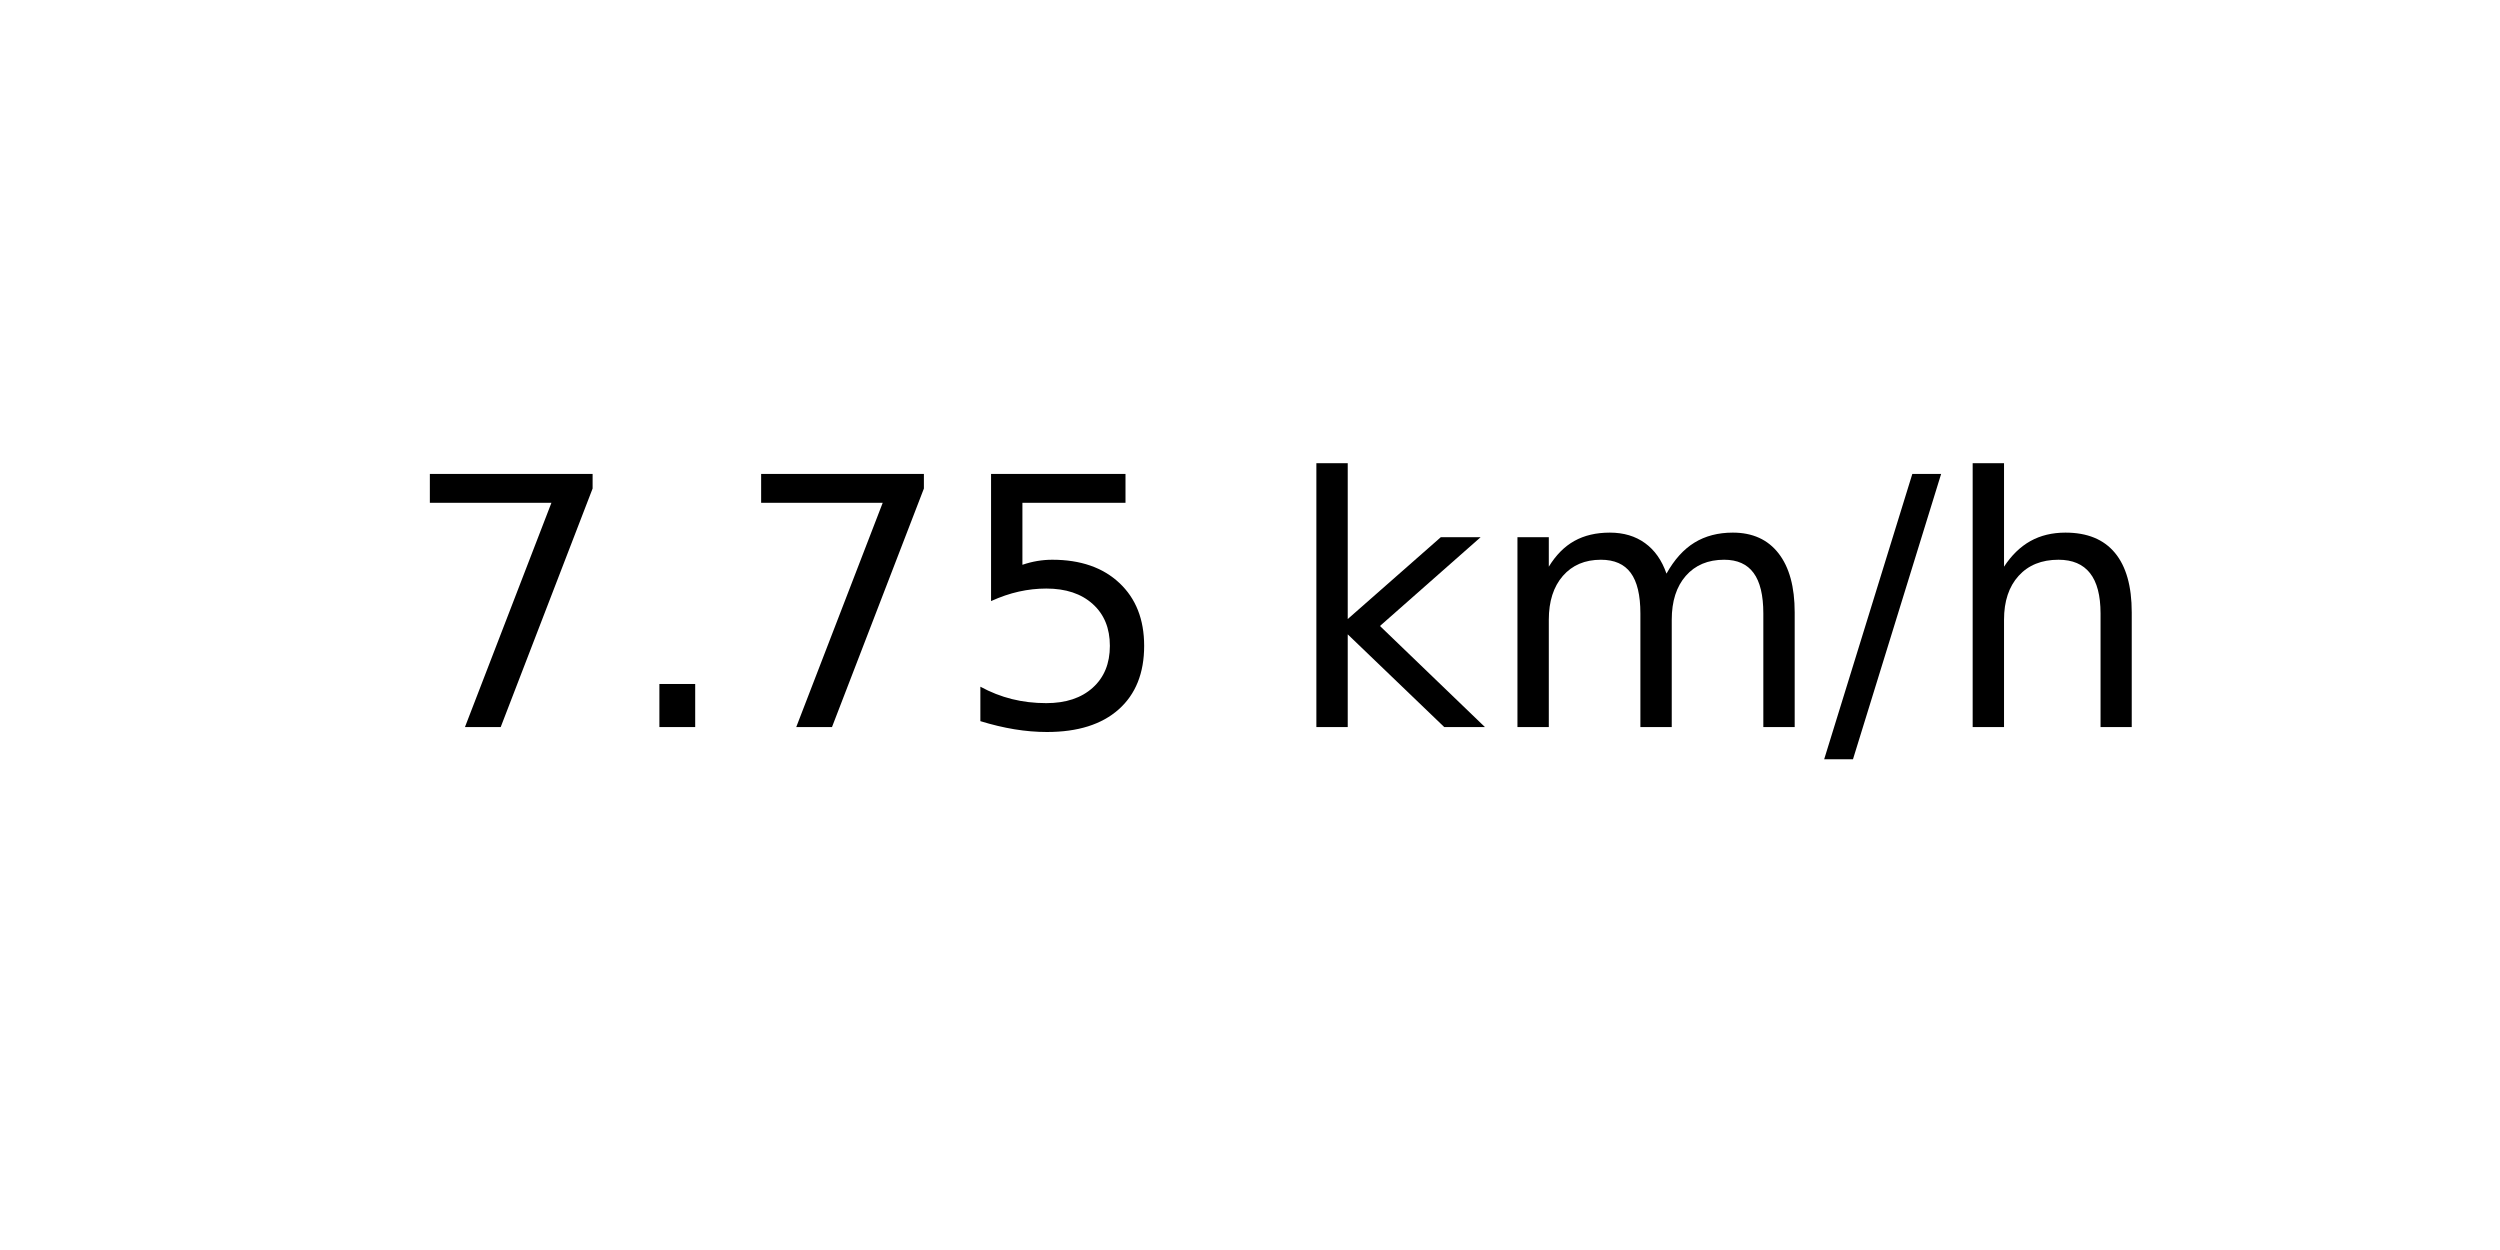
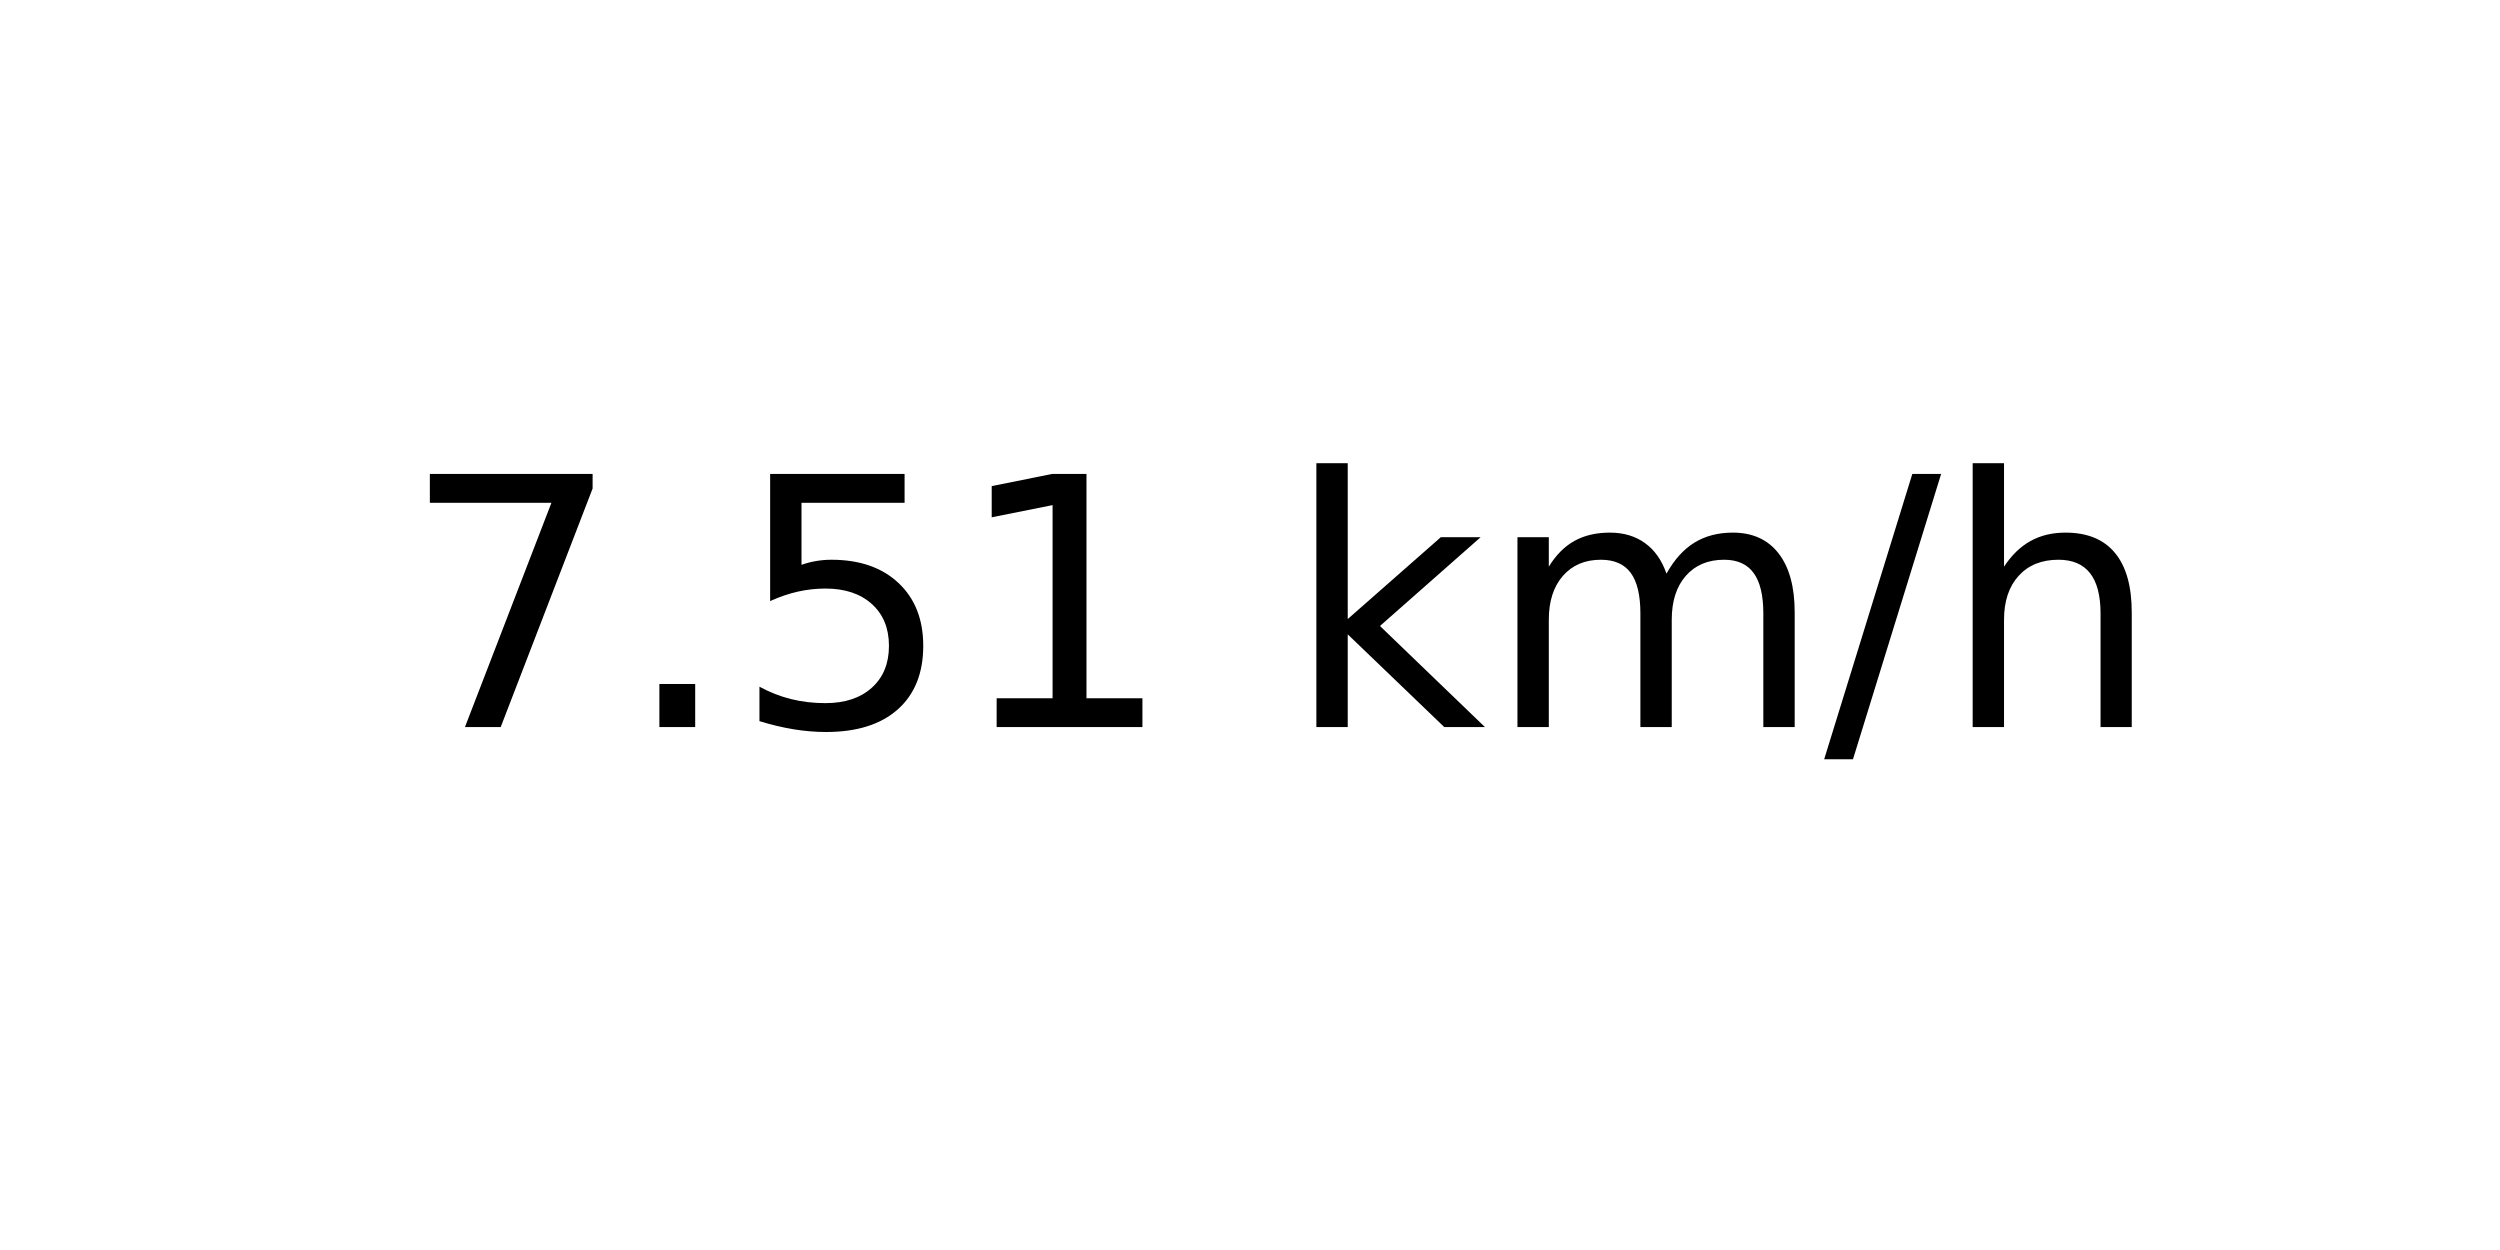
<svg xmlns="http://www.w3.org/2000/svg" xmlns:xlink="http://www.w3.org/1999/xlink" width="72pt" height="36pt" viewBox="0 0 72 36" version="1.1">
  <defs>
    <style type="text/css">*{stroke-linejoin: round; stroke-linecap: butt}</style>
  </defs>
  <g id="figure_1">
    <g id="axes_1">
      <g id="text_1">
        <g transform="translate(11.55937 20.93937) scale(0.1 -0.1)">
          <defs>
            <path id="DejaVuSans-37" d="M 525 4666  L 3525 4666  L 3525 4397  L 1831 0  L 1172 0  L 2766 4134  L 525 4134  L 525 4666  z " transform="scale(0.015625)" />
            <path id="DejaVuSans-2e" d="M 684 794  L 1344 794  L 1344 0  L 684 0  L 684 794  z " transform="scale(0.015625)" />
            <path id="DejaVuSans-35" d="M 691 4666  L 3169 4666  L 3169 4134  L 1269 4134  L 1269 2991  Q 1406 3038 1543 3061  Q 1681 3084 1819 3084  Q 2600 3084 3056 2656  Q 3513 2228 3513 1497  Q 3513 744 3044 326  Q 2575 -91 1722 -91  Q 1428 -91 1123 -41  Q 819 9 494 109  L 494 744  Q 775 591 1075 516  Q 1375 441 1709 441  Q 2250 441 2565 725  Q 2881 1009 2881 1497  Q 2881 1984 2565 2268  Q 2250 2553 1709 2553  Q 1456 2553 1204 2497  Q 953 2441 691 2322  L 691 4666  z " transform="scale(0.015625)" />
+             <path id="DejaVuSans-31" d="M 794 531  L 1825 531  L 1825 4091  L 703 3866  L 703 4441  L 1819 4666  L 2450 4666  L 2450 531  L 3481 531  L 3481 0  L 794 0  L 794 531  z " transform="scale(0.015625)" />
            <path id="DejaVuSans-20" transform="scale(0.015625)" />
            <path id="DejaVuSans-6b" d="M 581 4863  L 1159 4863  L 1159 1991  L 2875 3500  L 3609 3500  L 1753 1863  L 3688 0  L 2938 0  L 1159 1709  L 1159 0  L 581 0  L 581 4863  z " transform="scale(0.015625)" />
            <path id="DejaVuSans-6d" d="M 3328 2828  Q 3544 3216 3844 3400  Q 4144 3584 4550 3584  Q 5097 3584 5394 3201  Q 5691 2819 5691 2113  L 5691 0  L 5113 0  L 5113 2094  Q 5113 2597 4934 2840  Q 4756 3084 4391 3084  Q 3944 3084 3684 2787  Q 3425 2491 3425 1978  L 3425 0  L 2847 0  L 2847 2094  Q 2847 2600 2669 2842  Q 2491 3084 2119 3084  Q 1678 3084 1418 2786  Q 1159 2488 1159 1978  L 1159 0  L 581 0  L 581 3500  L 1159 3500  L 1159 2956  Q 1356 3278 1631 3431  Q 1906 3584 2284 3584  Q 2666 3584 2933 3390  Q 3200 3197 3328 2828  z " transform="scale(0.015625)" />
            <path id="DejaVuSans-2f" d="M 1625 4666  L 2156 4666  L 531 -594  L 0 -594  L 1625 4666  z " transform="scale(0.015625)" />
            <path id="DejaVuSans-68" d="M 3513 2113  L 3513 0  L 2938 0  L 2938 2094  Q 2938 2591 2744 2837  Q 2550 3084 2163 3084  Q 1697 3084 1428 2787  Q 1159 2491 1159 1978  L 1159 0  L 581 0  L 581 4863  L 1159 4863  L 1159 2956  Q 1366 3272 1645 3428  Q 1925 3584 2291 3584  Q 2894 3584 3203 3211  Q 3513 2838 3513 2113  z " transform="scale(0.015625)" />
          </defs>
          <use xlink:href="#DejaVuSans-37" />
          <use xlink:href="#DejaVuSans-2e" x="63.623" />
-           <use xlink:href="#DejaVuSans-37" x="95.41" />
-           <use xlink:href="#DejaVuSans-35" x="159.033" />
+           <use xlink:href="#DejaVuSans-35" x="95.41" />
+           <use xlink:href="#DejaVuSans-31" x="159.033" />
          <use xlink:href="#DejaVuSans-20" x="222.656" />
          <use xlink:href="#DejaVuSans-6b" x="254.443" />
          <use xlink:href="#DejaVuSans-6d" x="312.354" />
          <use xlink:href="#DejaVuSans-2f" x="409.766" />
          <use xlink:href="#DejaVuSans-68" x="443.457" />
        </g>
      </g>
    </g>
  </g>
</svg>
